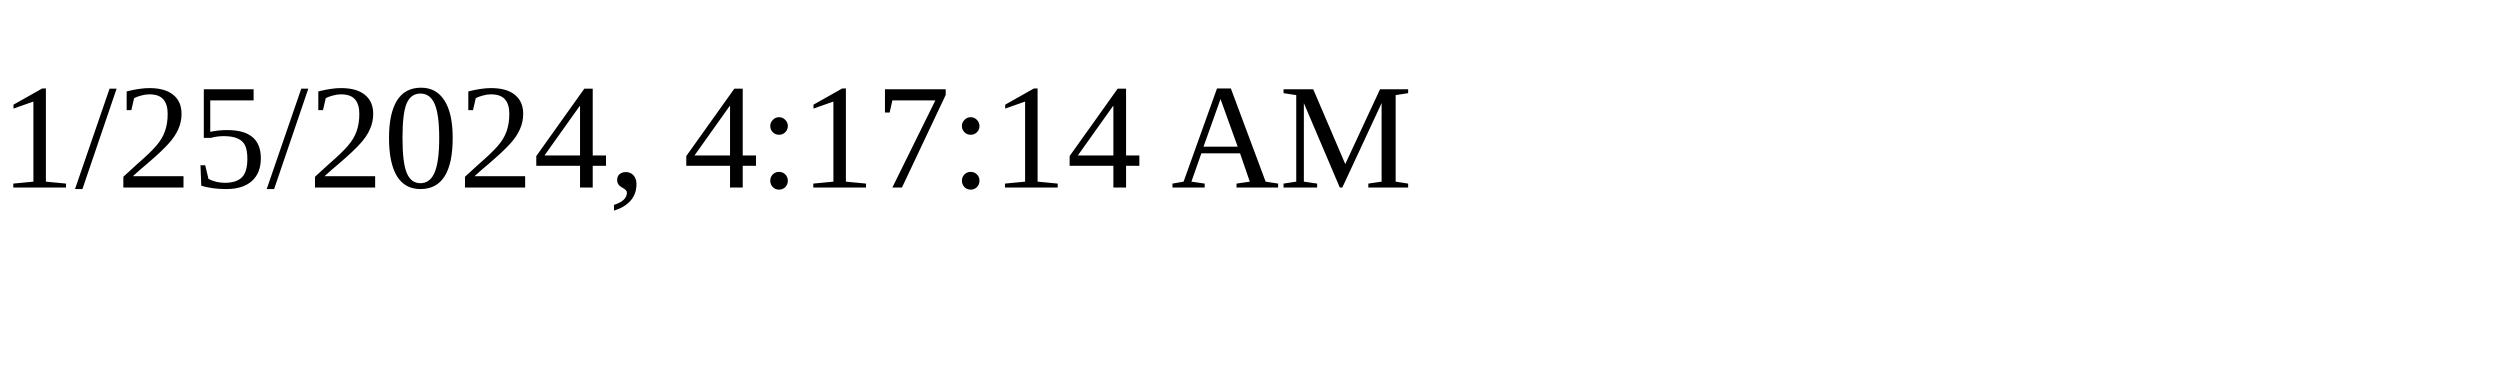
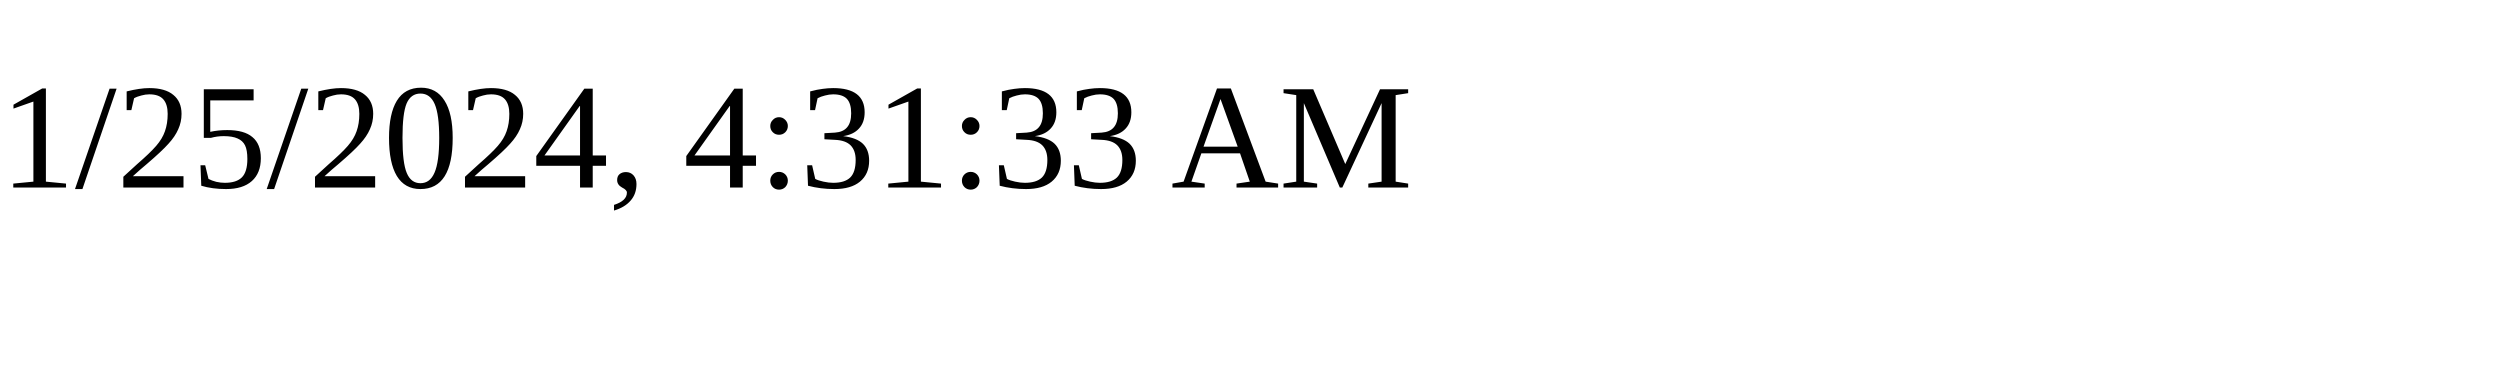
<svg xmlns="http://www.w3.org/2000/svg" height="30" width="200">
-   <text x="0" y="15">1/25/2024, 4:17:14 AM</text>
+   <text x="0" y="15">1/25/2024, 4:31:33 AM</text>
</svg>
